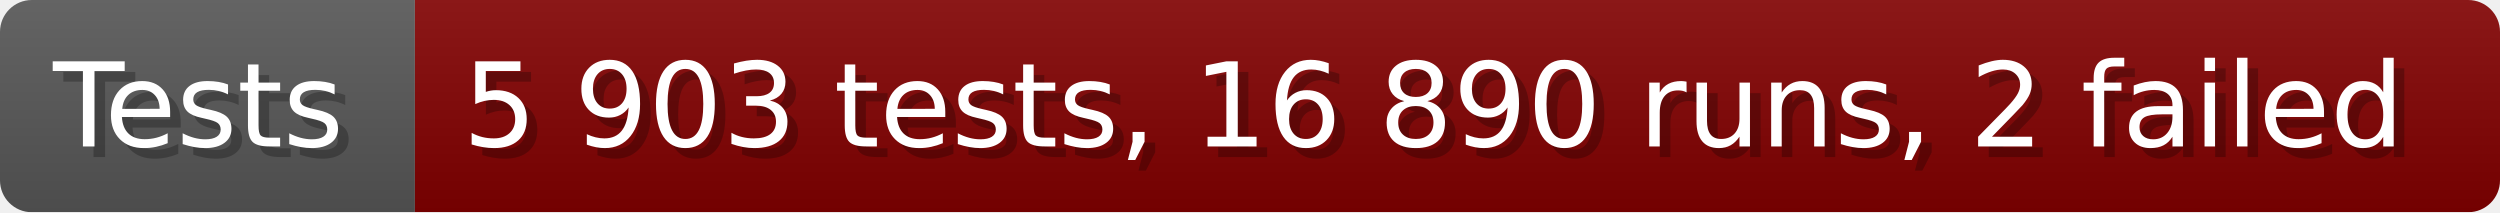
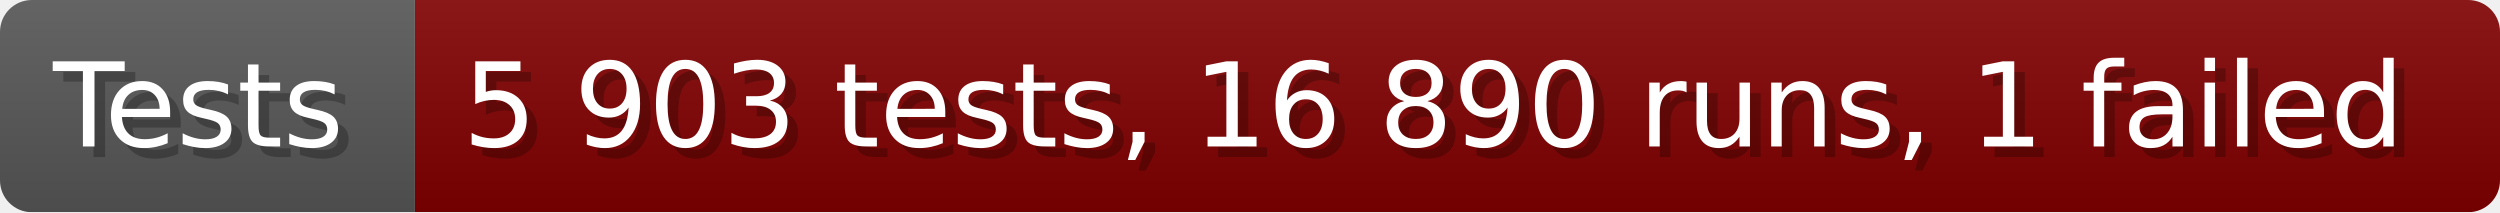
- <svg xmlns="http://www.w3.org/2000/svg" width="235.6" height="20" viewBox="0 0 2356 200" role="img" aria-label="Tests: 5 903 tests, 16 890 runs, 2 failed">
+ <svg xmlns="http://www.w3.org/2000/svg" width="235.6" height="20" viewBox="0 0 2356 200" role="img" aria-label="Tests: 5 903 tests, 16 890 runs, 1 failed">
  <linearGradient id="a" x2="0" y2="100%">
    <stop offset="0" stop-opacity=".1" stop-color="#EEE" />
    <stop offset="1" stop-opacity=".1" />
  </linearGradient>
  <mask id="m">
    <rect width="2356" height="200" rx="30" fill="#FFF" />
  </mask>
  <g mask="url(#m)">
    <rect width="391" height="200" fill="#555" />
    <rect width="1965" height="200" fill="#800000" x="391" />
    <rect width="2356" height="200" fill="url(#a)" />
  </g>
  <g aria-hidden="true" fill="#fff" text-anchor="start" font-family="Verdana,DejaVu Sans,sans-serif" font-size="110">
    <text x="60" y="148" textLength="291" fill="#000" opacity="0.25">Tests</text>
    <text x="50" y="138" textLength="291">Tests</text>
-     <text x="446" y="148" textLength="1865" fill="#000" opacity="0.25">5 903 tests, 16 890 runs, 2 failed</text>
-     <text x="436" y="138" textLength="1865">5 903 tests, 16 890 runs, 2 failed</text>
+     <text x="446" y="148" textLength="1865" fill="#000" opacity="0.25">5 903 tests, 16 890 runs, 1 failed</text>
+     <text x="436" y="138" textLength="1865">5 903 tests, 16 890 runs, 1 failed</text>
  </g>
</svg>
